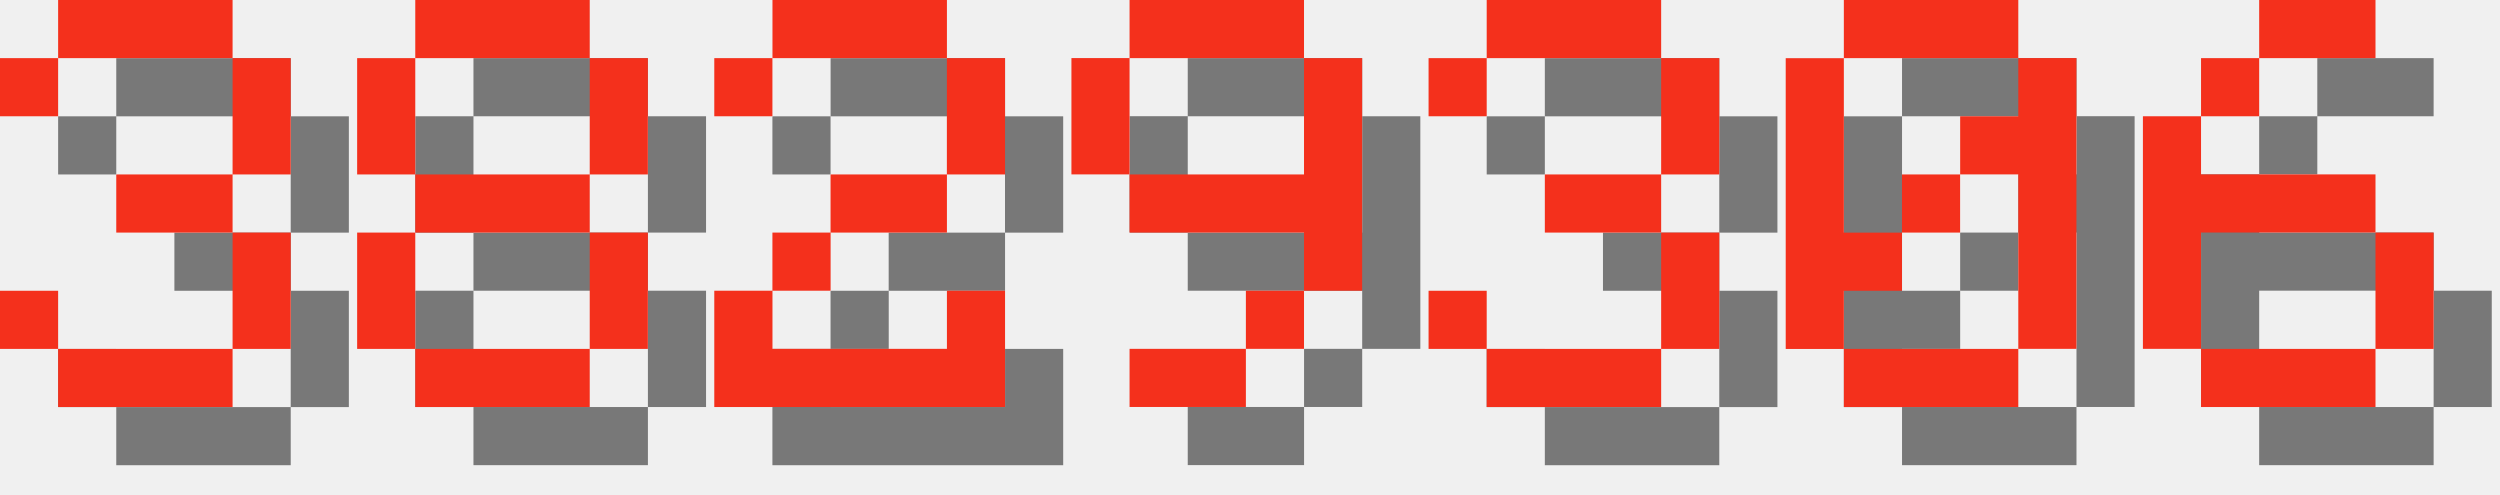
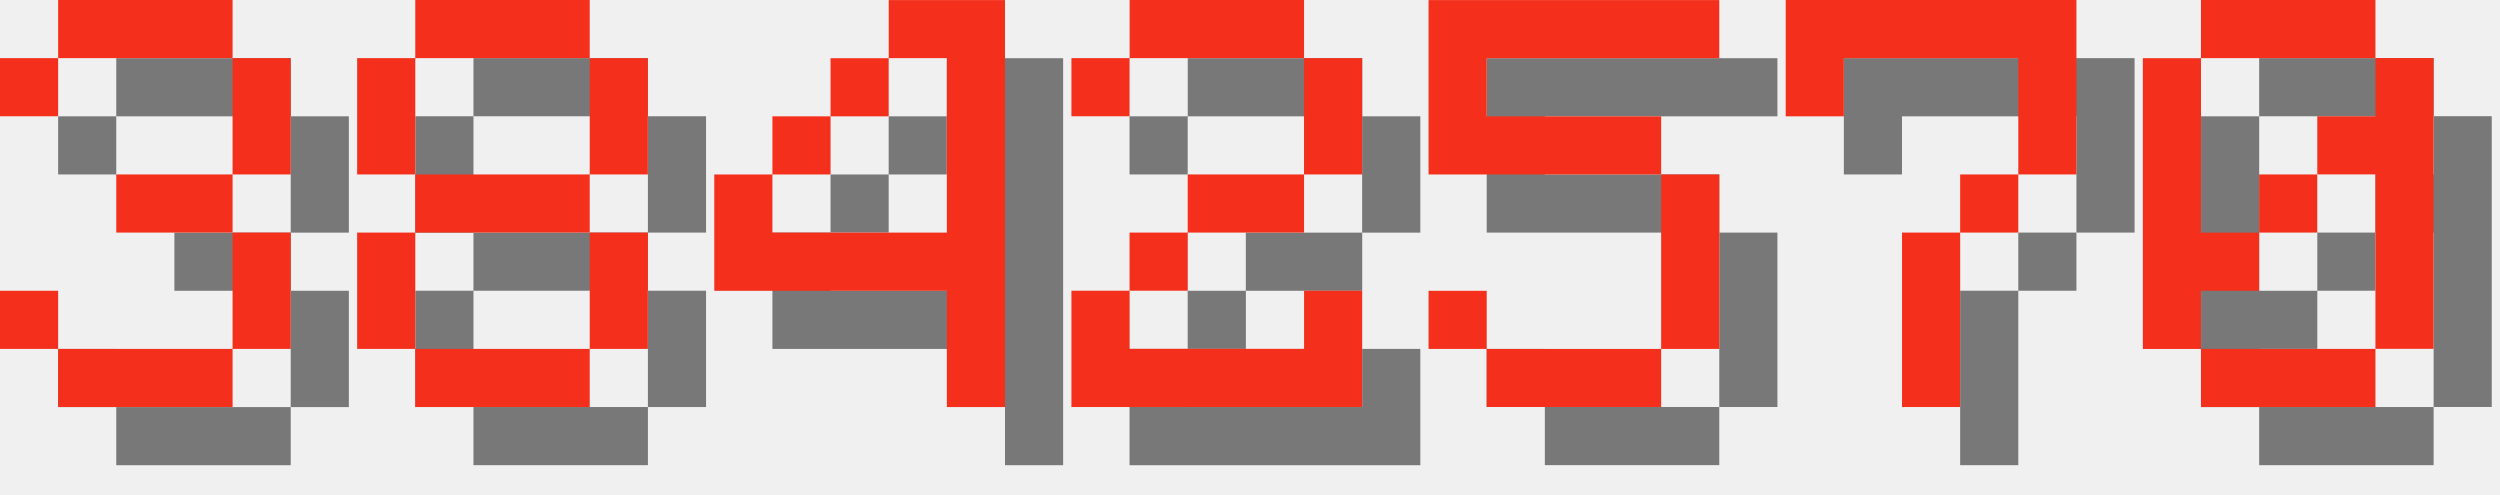
<svg xmlns="http://www.w3.org/2000/svg" version="1.1" width="182.0" height="36">
  <style>
        .text-foreground {
            fill: #F4301C;
        }
        .text-shadow {
            fill: #000000;
            fill-opacity: 0.5;
        }
    </style>
  <g class="digit" id="digit_3" transform="translate(0.0, 0), scale(4)">
    <path id="digit_3_shadow" class="text-shadow" d="m1.058 2.117v1.058h1.058v-1.058h3.175v2.117h-2.117v1.058h2.117v2.117h-3.175v-1.058h-1.058v1.058h1.058v1.058h3.175v-1.058h1.058v-2.117h-1.058v-1.058h1.058v-2.117h-1.058v-1.058h-3.175v1.058h-1.058z" fill-opacity=".5" style="paint-order:stroke fill markers" />
    <path id="digit_3_fg" class="text-foreground" d="m0 1.058v1.058h1.058v-1.058h3.175v2.117h-2.117v1.058h2.117v2.117h-3.175v-1.058h-1.058v1.058h1.058v1.058h3.175v-1.058h1.058v-2.117h-1.058v-1.058h1.058v-2.117h-1.058v-1.058h-3.175v1.058h-1.058z" fill="#fff" style="paint-order:stroke fill markers" />
  </g>
  <g class="digit" id="digit_8" transform="translate(26.0, 0), scale(4)">
    <path id="digit_8_shadow" class="text-shadow" d="m2.117 1.058v1.058h3.175v-1.058h-3.175zm3.175 1.058v2.117h1.058v-2.117h-1.058zm0 2.117h-3.175v1.058h3.175v-1.058zm0 1.058v2.117h1.058v-2.117h-1.058zm0 2.117h-3.175v1.058h3.175v-1.058zm-3.175 0v-2.117h-1.058v2.117h1.058zm0-3.175v-2.117h-1.058v2.117h1.058z" fill-opacity=".5" style="paint-order:stroke fill markers" />
    <path id="digit_8_fg" class="text-foreground" d="m1.058 0v1.058h3.175v-1.058h-3.175zm3.175 1.058v2.117h1.058v-2.117h-1.058zm0 2.117h-3.175v1.058h3.175v-1.058zm0 1.058v2.117h1.058v-2.117h-1.058zm0 2.117h-3.175v1.058h3.175v-1.058zm-3.175 0v-2.117h-1.058v2.117h1.058zm0-3.175v-2.117h-1.058v2.117h1.058z" fill="#fff" style="paint-order:stroke fill markers" />
  </g>
-   <g class="digit" id="digit_2" transform="translate(52.0, 0), scale(4)">
+   <g class="digit" id="digit_4" transform="translate(52.0, 0), scale(4)">
+     <path id="digit_4_shadow" class="text-shadow" d="m4.233 1.058v1.058h1.058v3.175h-3.175v-1.058h-1.058v2.117h4.233v2.117h1.058v-7.408h-2.117zm-2.117 3.175h1.058v-1.058h-1.058v1.058zm1.058-1.058h1.058v-1.058h-1.058v1.058z" fill-opacity=".5" style="paint-order:stroke fill markers" />
+     <path id="digit_4_fg" class="text-foreground" d="m3.175 0v1.058h1.058v3.175h-3.175v-1.058h-1.058v2.117h4.233v2.117h1.058v-7.408h-2.117zm-2.117 3.175h1.058v-1.058h-1.058v1.058zm1.058-1.058h1.058v-1.058h-1.058v1.058z" fill="#fff" style="paint-order:stroke fill markers" />
+   </g>
+   <g class="digit" id="digit_2" transform="translate(78.0, 0), scale(4)">
    <path id="digit_2_shadow" class="text-shadow" d="m1.058 2.117v1.058h1.058v-1.058h3.175v2.117h-2.117v1.058h-1.058v1.058h-1.058v2.117h5.292v-2.117h-1.058v1.058h-3.175v-1.058h1.058v-1.058h2.117v-1.058h1.058v-2.117h-1.058v-1.058h-3.175v1.058h-1.058z" fill-opacity=".5" style="paint-order:stroke fill markers" />
    <path id="digit_2_fg" class="text-foreground" d="m0 1.058v1.058h1.058v-1.058h3.175v2.117h-2.117v1.058h-1.058v1.058h-1.058v2.117h5.292v-2.117h-1.058v1.058h-3.175v-1.058h1.058v-1.058h2.117v-1.058h1.058v-2.117h-1.058v-1.058h-3.175v1.058h-1.058z" fill="#fff" style="paint-order:stroke fill markers" />
  </g>
-   <g class="digit" id="digit_9" transform="translate(78.0, 0), scale(4)">
-     <path id="digit_9_shadow" class="text-shadow" d="m2.117 1.058v1.058h3.175v-1.058h-3.175zm3.175 1.058v2.117h-3.175v1.058h3.175v1.058h1.058v-4.233h-1.058zm0 4.233h-1.058v1.058h1.058v-1.058zm-1.058 1.058h-2.117v1.058h2.117v-1.058zm-2.117-3.175v-2.117h-1.058v2.117h1.058z" fill-opacity=".5" style="paint-order:stroke fill markers" />
-     <path id="digit_9_fg" class="text-foreground" d="m1.058 0v1.058h3.175v-1.058h-3.175zm3.175 1.058v2.117h-3.175v1.058h3.175v1.058h1.058v-4.233h-1.058zm0 4.233h-1.058v1.058h1.058v-1.058zm-1.058 1.058h-2.117v1.058h2.117v-1.058zm-2.117-3.175v-2.117h-1.058v2.117h1.058z" fill="#fff" style="paint-order:stroke fill markers" />
+   <g class="digit" id="digit_5" transform="translate(104.0, 0), scale(4)">
+     <path id="digit_5_shadow" class="text-shadow" d="m1.058 1.058v3.175h4.233v3.175h-3.175v-1.058h-1.058v1.058h1.058v1.058h3.175v-1.058h1.058v-3.175h-1.058v-1.058h-3.175v-1.058h4.233v-1.058h-5.292z" fill-opacity=".5" style="paint-order:stroke fill markers" />
+     <path id="digit_5_fg" class="text-foreground" d="m0 0v3.175h4.233v3.175h-3.175v-1.058h-1.058v1.058h1.058v1.058h3.175v-1.058h1.058v-3.175h-1.058v-1.058h-3.175v-1.058h4.233v-1.058h-5.292z" fill="#fff" style="paint-order:stroke fill markers" />
  </g>
-   <g class="digit" id="digit_3" transform="translate(104.0, 0), scale(4)">
-     <path id="digit_3_shadow" class="text-shadow" d="m1.058 2.117v1.058h1.058v-1.058h3.175v2.117h-2.117v1.058h2.117v2.117h-3.175v-1.058h-1.058v1.058h1.058v1.058h3.175v-1.058h1.058v-2.117h-1.058v-1.058h1.058v-2.117h-1.058v-1.058h-3.175v1.058h-1.058z" fill-opacity=".5" style="paint-order:stroke fill markers" />
-     <path id="digit_3_fg" class="text-foreground" d="m0 1.058v1.058h1.058v-1.058h3.175v2.117h-2.117v1.058h2.117v2.117h-3.175v-1.058h-1.058v1.058h1.058v1.058h3.175v-1.058h1.058v-2.117h-1.058v-1.058h1.058v-2.117h-1.058v-1.058h-3.175v1.058h-1.058z" fill="#fff" style="paint-order:stroke fill markers" />
+   <g class="digit" id="digit_7" transform="translate(130.0, 0), scale(4)">
+     <path id="digit_7_shadow" class="text-shadow" d="m1.058 1.058 2e-6 2.117h1.058v-1.058h3.175v1.058l2e-7 1.058h-1.058v1.058h-1.058l4e-7 3.175 1.058 1e-7v-3.175h1.058v-1.058h1.058l5e-7 -1.058v-2.117z" fill-opacity=".5" style="paint-order:stroke fill markers" />
+     <path id="digit_7_fg" class="text-foreground" d="m0 0 2e-6 2.117h1.058v-1.058h3.175v1.058l2e-7 1.058h-1.058v1.058h-1.058l4e-7 3.175 1.058 1e-7v-3.175h1.058v-1.058h1.058l5e-7 -1.058v-2.117z" fill="#fff" style="paint-order:stroke fill markers" />
  </g>
-   <g class="digit" id="digit_0" transform="translate(130.0, 0), scale(4)">
+   <g class="digit" id="digit_0" transform="translate(156.0, 0), scale(4)">
    <path id="digit_0_shadow" class="text-shadow" d="m2.117 1.058v1.058h3.175v-1.058h-3.175zm3.175 1.058v1.058h-1.058v1.058h1.058v3.175h1.058v-5.292h-1.058zm0 5.292h-3.175v1.058h3.175v-1.058zm-3.175 0v-1.058h1.058v-1.058h-1.058v-3.175h-1.058v5.292h1.058zm1.058-2.117h1.058v-1.058h-1.058v1.058z" fill-opacity=".5" style="paint-order:stroke fill markers" />
    <path id="digit_0_fg" class="text-foreground" d="m1.058 0v1.058h3.175v-1.058h-3.175zm3.175 1.058v1.058h-1.058v1.058h1.058v3.175h1.058v-5.292h-1.058zm0 5.292h-3.175v1.058h3.175v-1.058zm-3.175 0v-1.058h1.058v-1.058h-1.058v-3.175h-1.058v5.292h1.058zm1.058-2.117h1.058v-1.058h-1.058v1.058z" fill="#fff" style="paint-order:stroke fill markers" />
  </g>
-   <g class="digit" id="digit_6" transform="translate(156.0, 0), scale(4)">
-     <path id="digit_6_shadow" class="text-shadow" d="m3.175 1.058v1.058h2.117v-1.058h-2.117zm0 1.058h-1.058v1.058h1.058v-1.058zm-1.058 1.058h-1.058v4.233h1.058v-2.117h3.175v-1.058h-3.175v-1.058zm3.175 2.117v2.117h1.058v-2.117h-1.058zm0 2.117h-3.175v1.058h3.175v-1.058z" fill-opacity=".5" style="paint-order:stroke fill markers" />
-     <path id="digit_6_fg" class="text-foreground" d="m2.117 0v1.058h2.117v-1.058h-2.117zm0 1.058h-1.058v1.058h1.058v-1.058zm-1.058 1.058h-1.058v4.233h1.058v-2.117h3.175v-1.058h-3.175v-1.058zm3.175 2.117v2.117h1.058v-2.117h-1.058zm0 2.117h-3.175v1.058h3.175v-1.058z" fill="#fff" style="paint-order:stroke fill markers" />
-   </g>
</svg>
